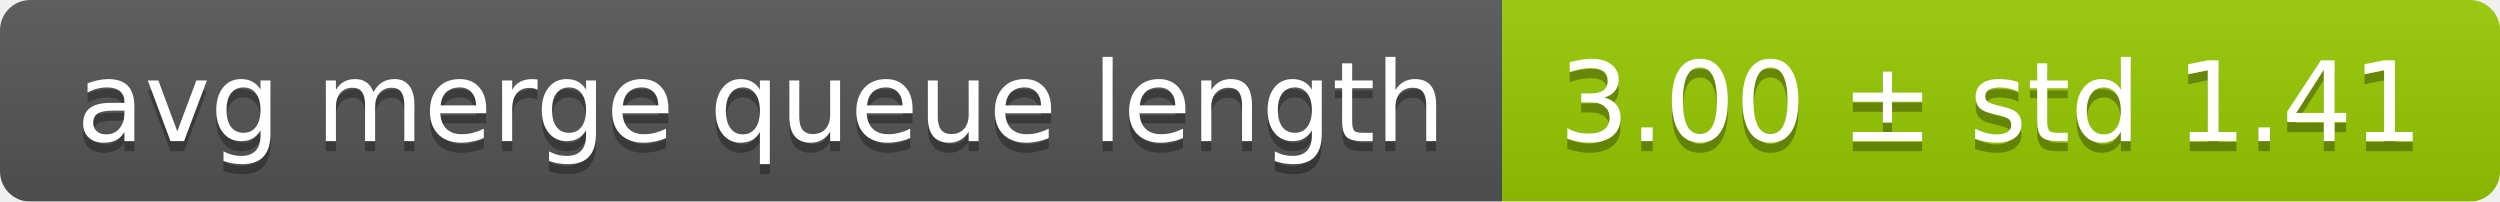
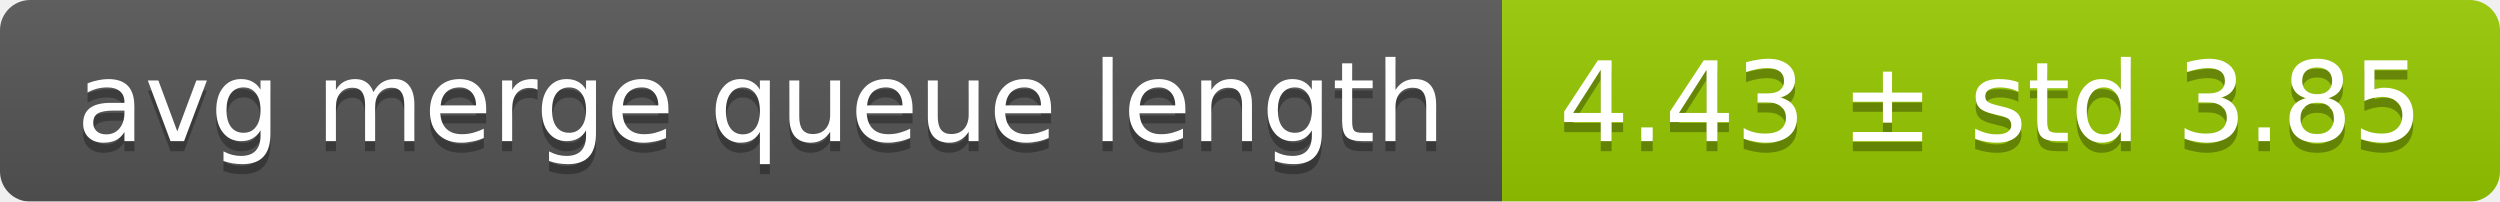
<svg xmlns="http://www.w3.org/2000/svg" width="248" height="20">
  <linearGradient id="smooth" x2="0" y2="100%">
    <stop offset="0" stop-color="#bbb" stop-opacity=".1" />
    <stop offset="1" stop-opacity=".1" />
  </linearGradient>
  <mask id="round">
    <rect width="248" height="20" rx="3" fill="#fff" />
  </mask>
  <g mask="url(#round)">
    <rect width="149" height="20" fill="#555" />
    <rect x="149" width="99" height="20" fill="#97ca00" />
    <rect width="248" height="20" fill="url(#smooth)" />
  </g>
  <g fill="#fff" text-anchor="middle" font-family="DejaVu Sans,Verdana,Geneva,sans-serif" font-size="11">
    <text x="75.5" y="15" fill="#010101" fill-opacity=".3">avg merge queue length</text>
    <text x="75.5" y="14">avg merge queue length</text>
-     <text x="197.5" y="15" fill="#010101" fill-opacity=".3">3.00 ± std 1.41</text>
-     <text x="197.5" y="14">3.00 ± std 1.41</text>
+     <text x="197.5" y="15" fill="#010101" fill-opacity=".3">4.43 ± std 3.85</text>
+     <text x="197.5" y="14">4.43 ± std 3.85</text>
  </g>
</svg>
